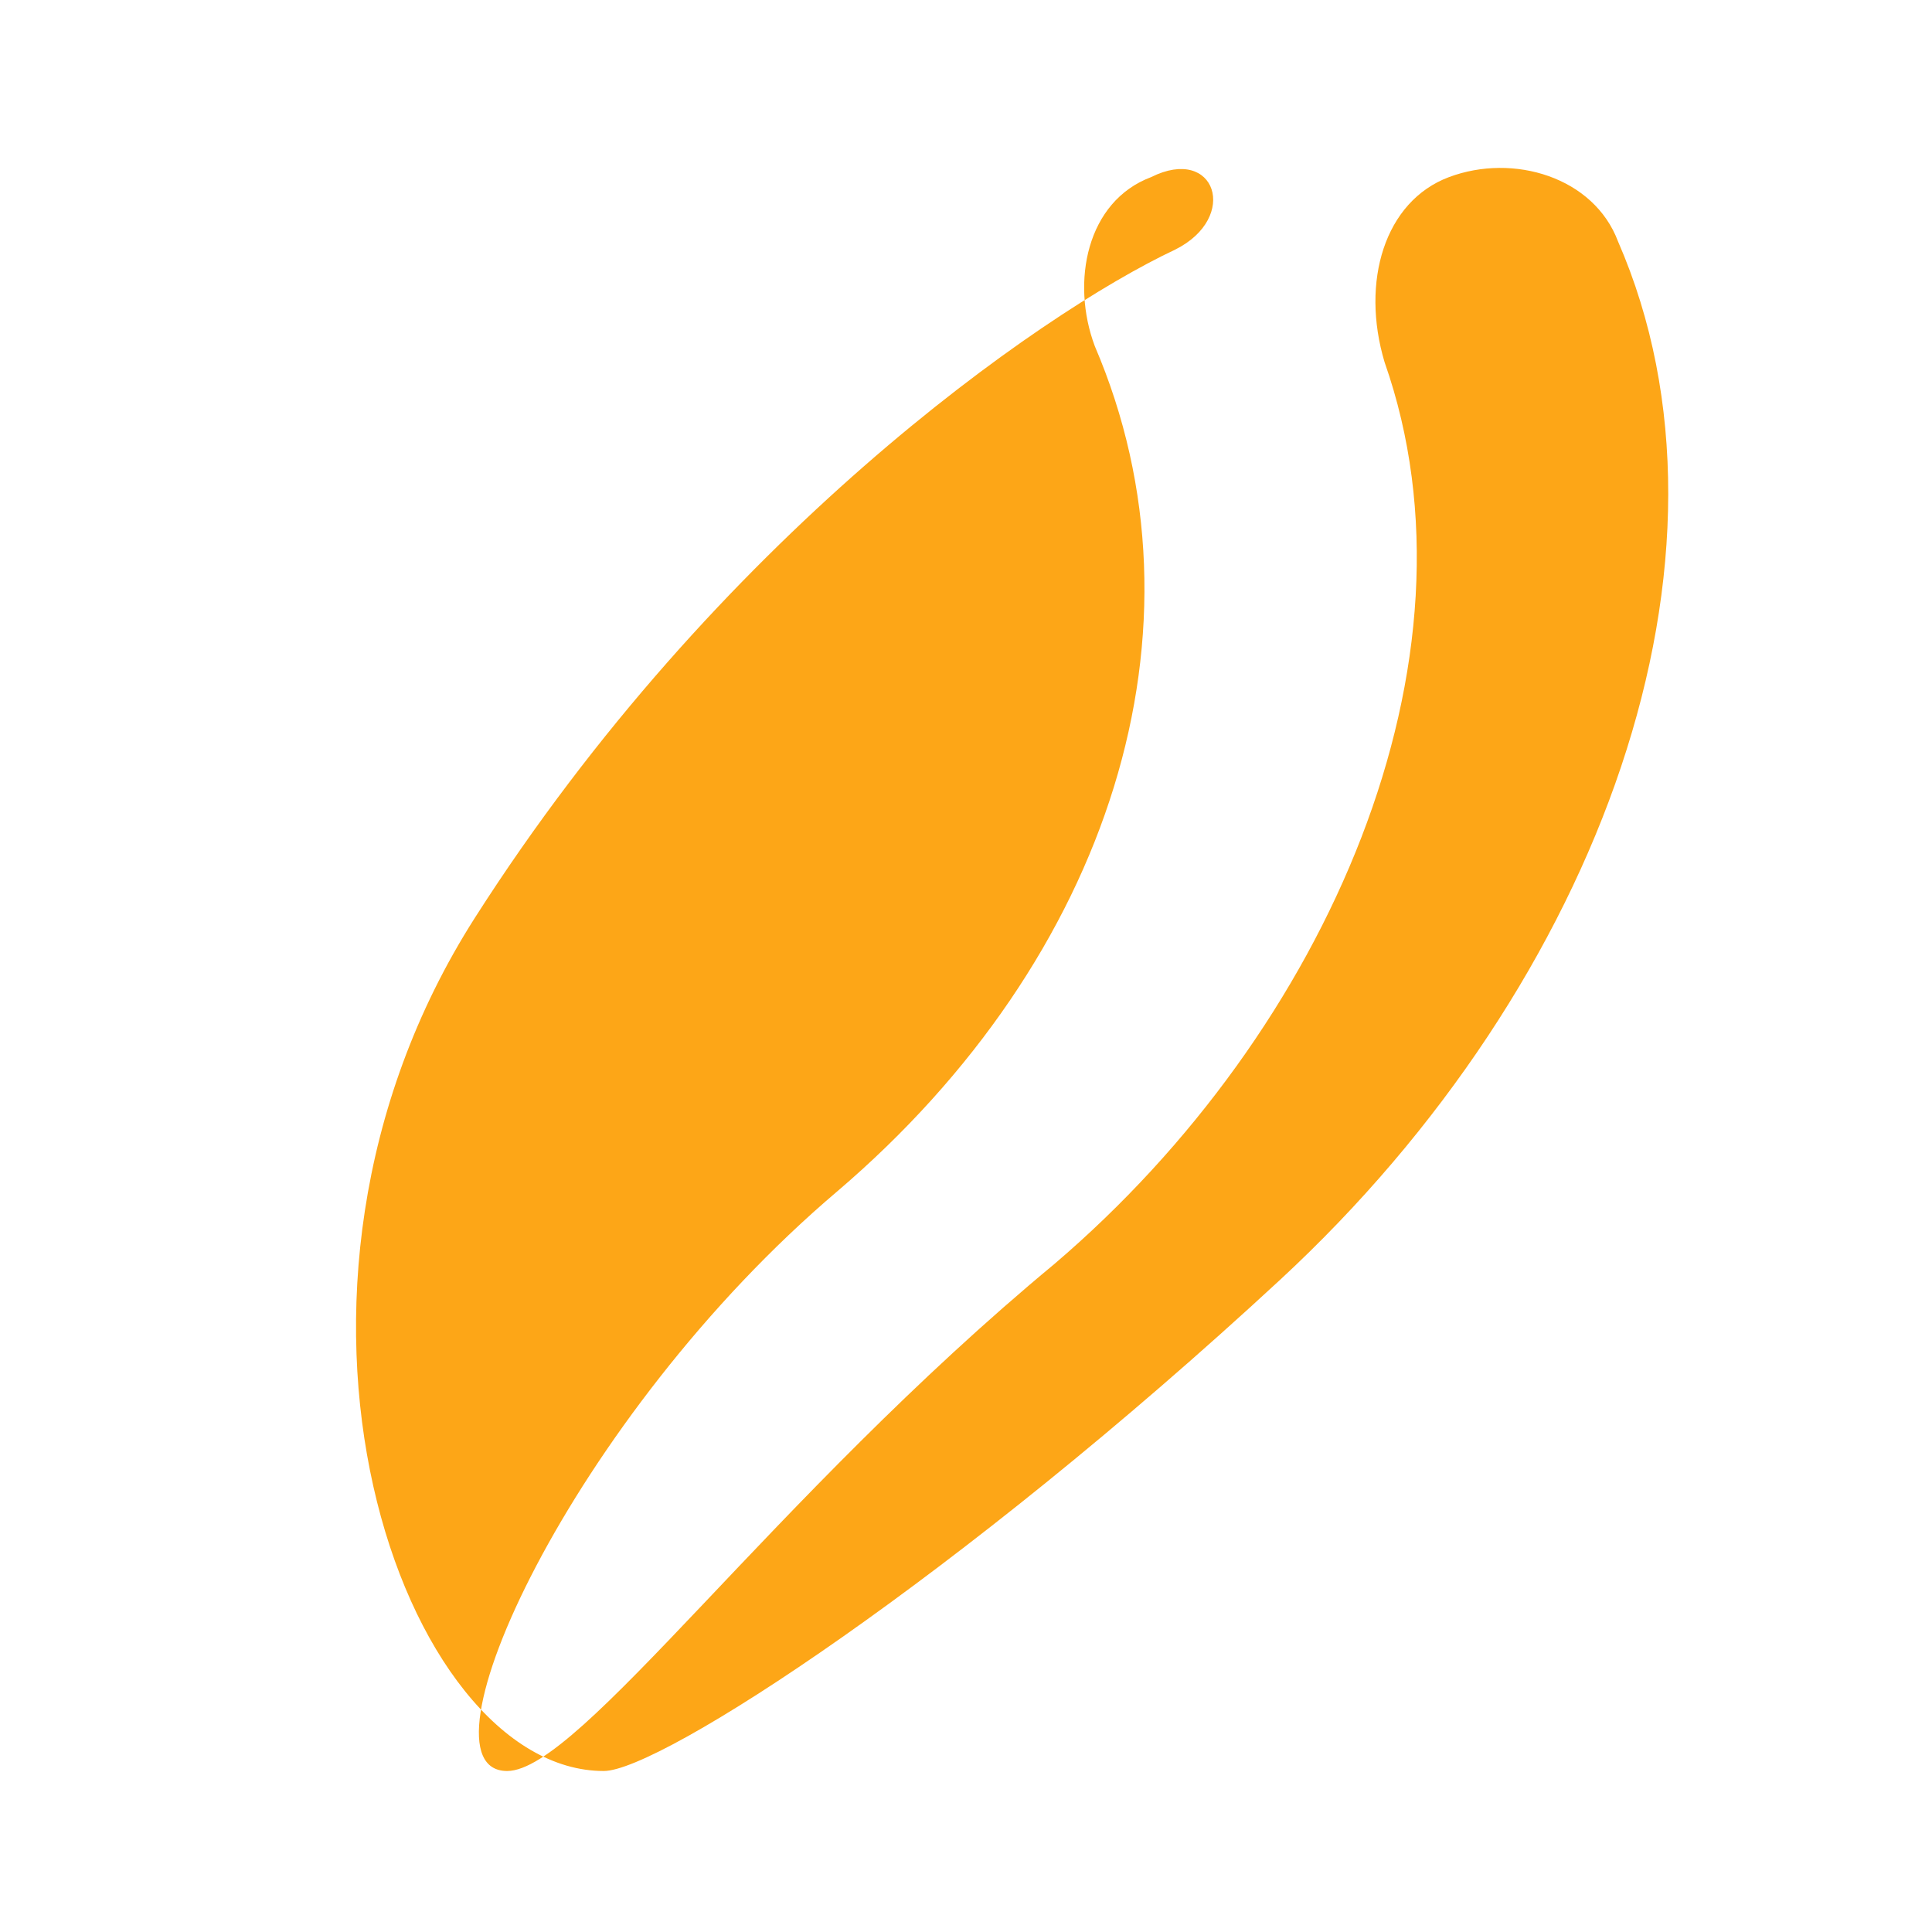
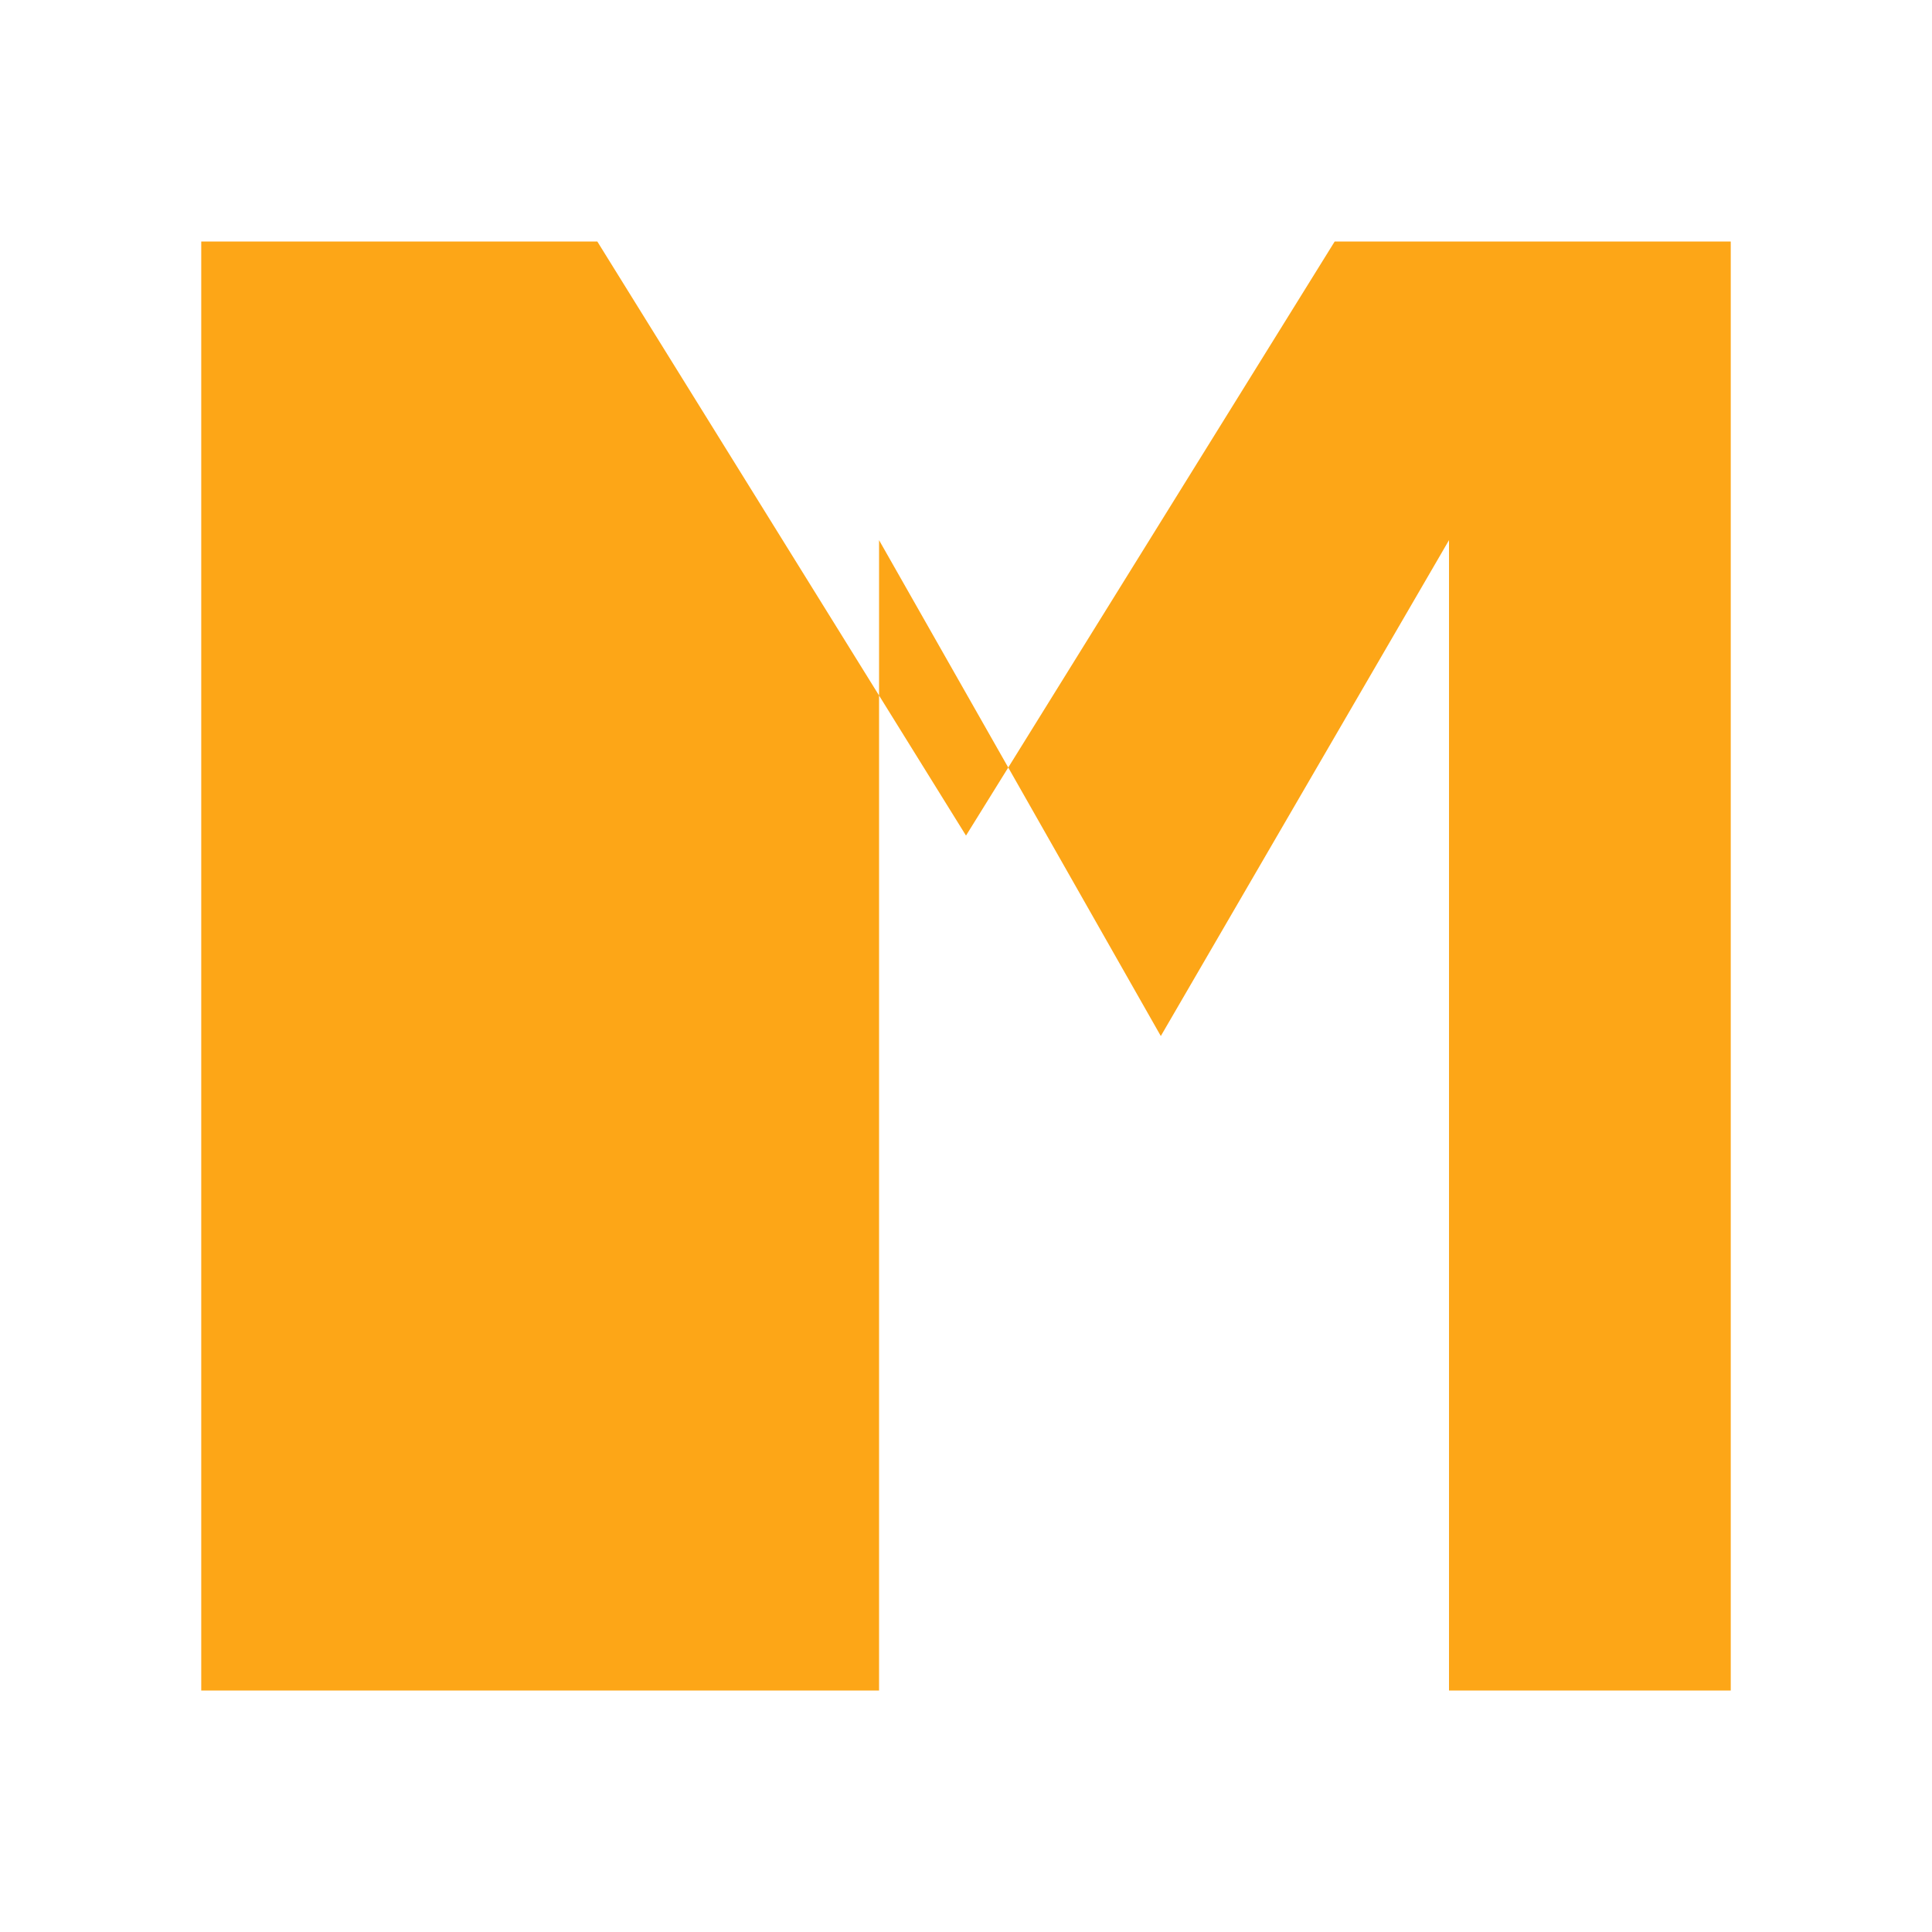
<svg xmlns="http://www.w3.org/2000/svg" viewBox="0 0 24 24">
-   <path fill="#fda617" d="M14.3,2.2 C13.5,2.5 13.3,3.5 13.6,4.3 C15.1,7.8 13.8,11.9 10.4,14.8 C7.1,17.6 5.1,22 6.3,22 C7.2,22 9.6,18.6 13.1,15.7 C16.5,12.8 18.5,8.2 17.2,4.5 C16.9,3.5 17.2,2.5 18,2.2 C18.8,1.9 19.8,2.2 20.1,3 C21.8,6.9 19.9,12.2 15.9,15.9 C11.9,19.6 8.2,22 7.5,22 C5,22 2.9,16.1 5.9,11.4 C8.9,6.7 12.9,3.9 14.6,3.1 C15.4,2.7 15.1,1.8 14.3,2.2 Z" />
+   <path fill="#fda617" d="M2.5 21V3h4.92L12 10.38 16.58 3H21.5v18h-3.5V6.71l-3.58 6.16-3.5-6.16V21H2.5z" />
</svg>
